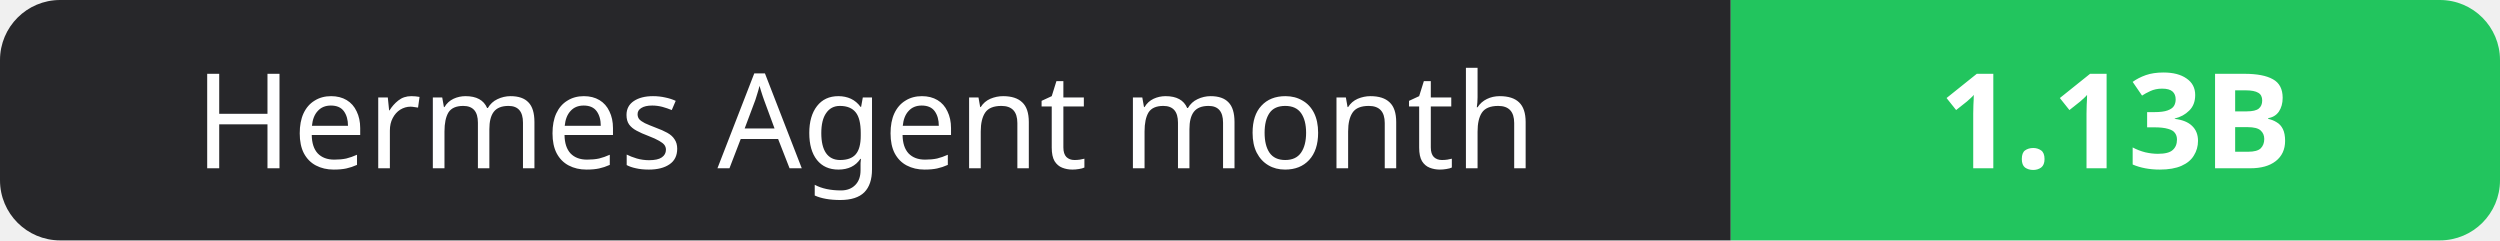
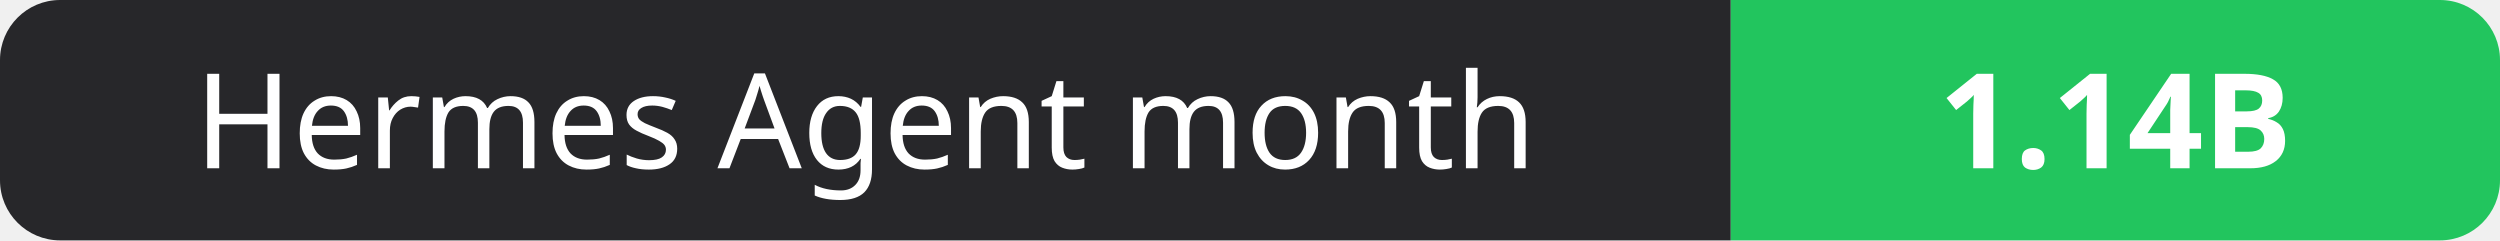
- <svg xmlns="http://www.w3.org/2000/svg" width="208" height="20" role="img" aria-label="Hermes Agent month: 1.13B">
+ <svg xmlns="http://www.w3.org/2000/svg" width="208" height="20" role="img" aria-label="Hermes Agent month: 1.14B">
  <clipPath id="r">
    <rect width="208" height="20" rx="5" fill="#fff" />
  </clipPath>
  <g clip-path="url(#r)">
    <rect width="144" height="20" fill="#27272a" />
    <rect x="144" width="64" height="20" fill="#22c55e" />
  </g>
  <g fill="#fff" text-anchor="middle" font-family="Verdana,Geneva,sans-serif" font-size="11">
    <text x="72.0" y="14">Hermes Agent month</text>
-     <text x="176.0" y="14" font-weight="700">1.13B</text>
+     <text x="176.0" y="14" font-weight="700">1.14B</text>
  </g>
</svg>
